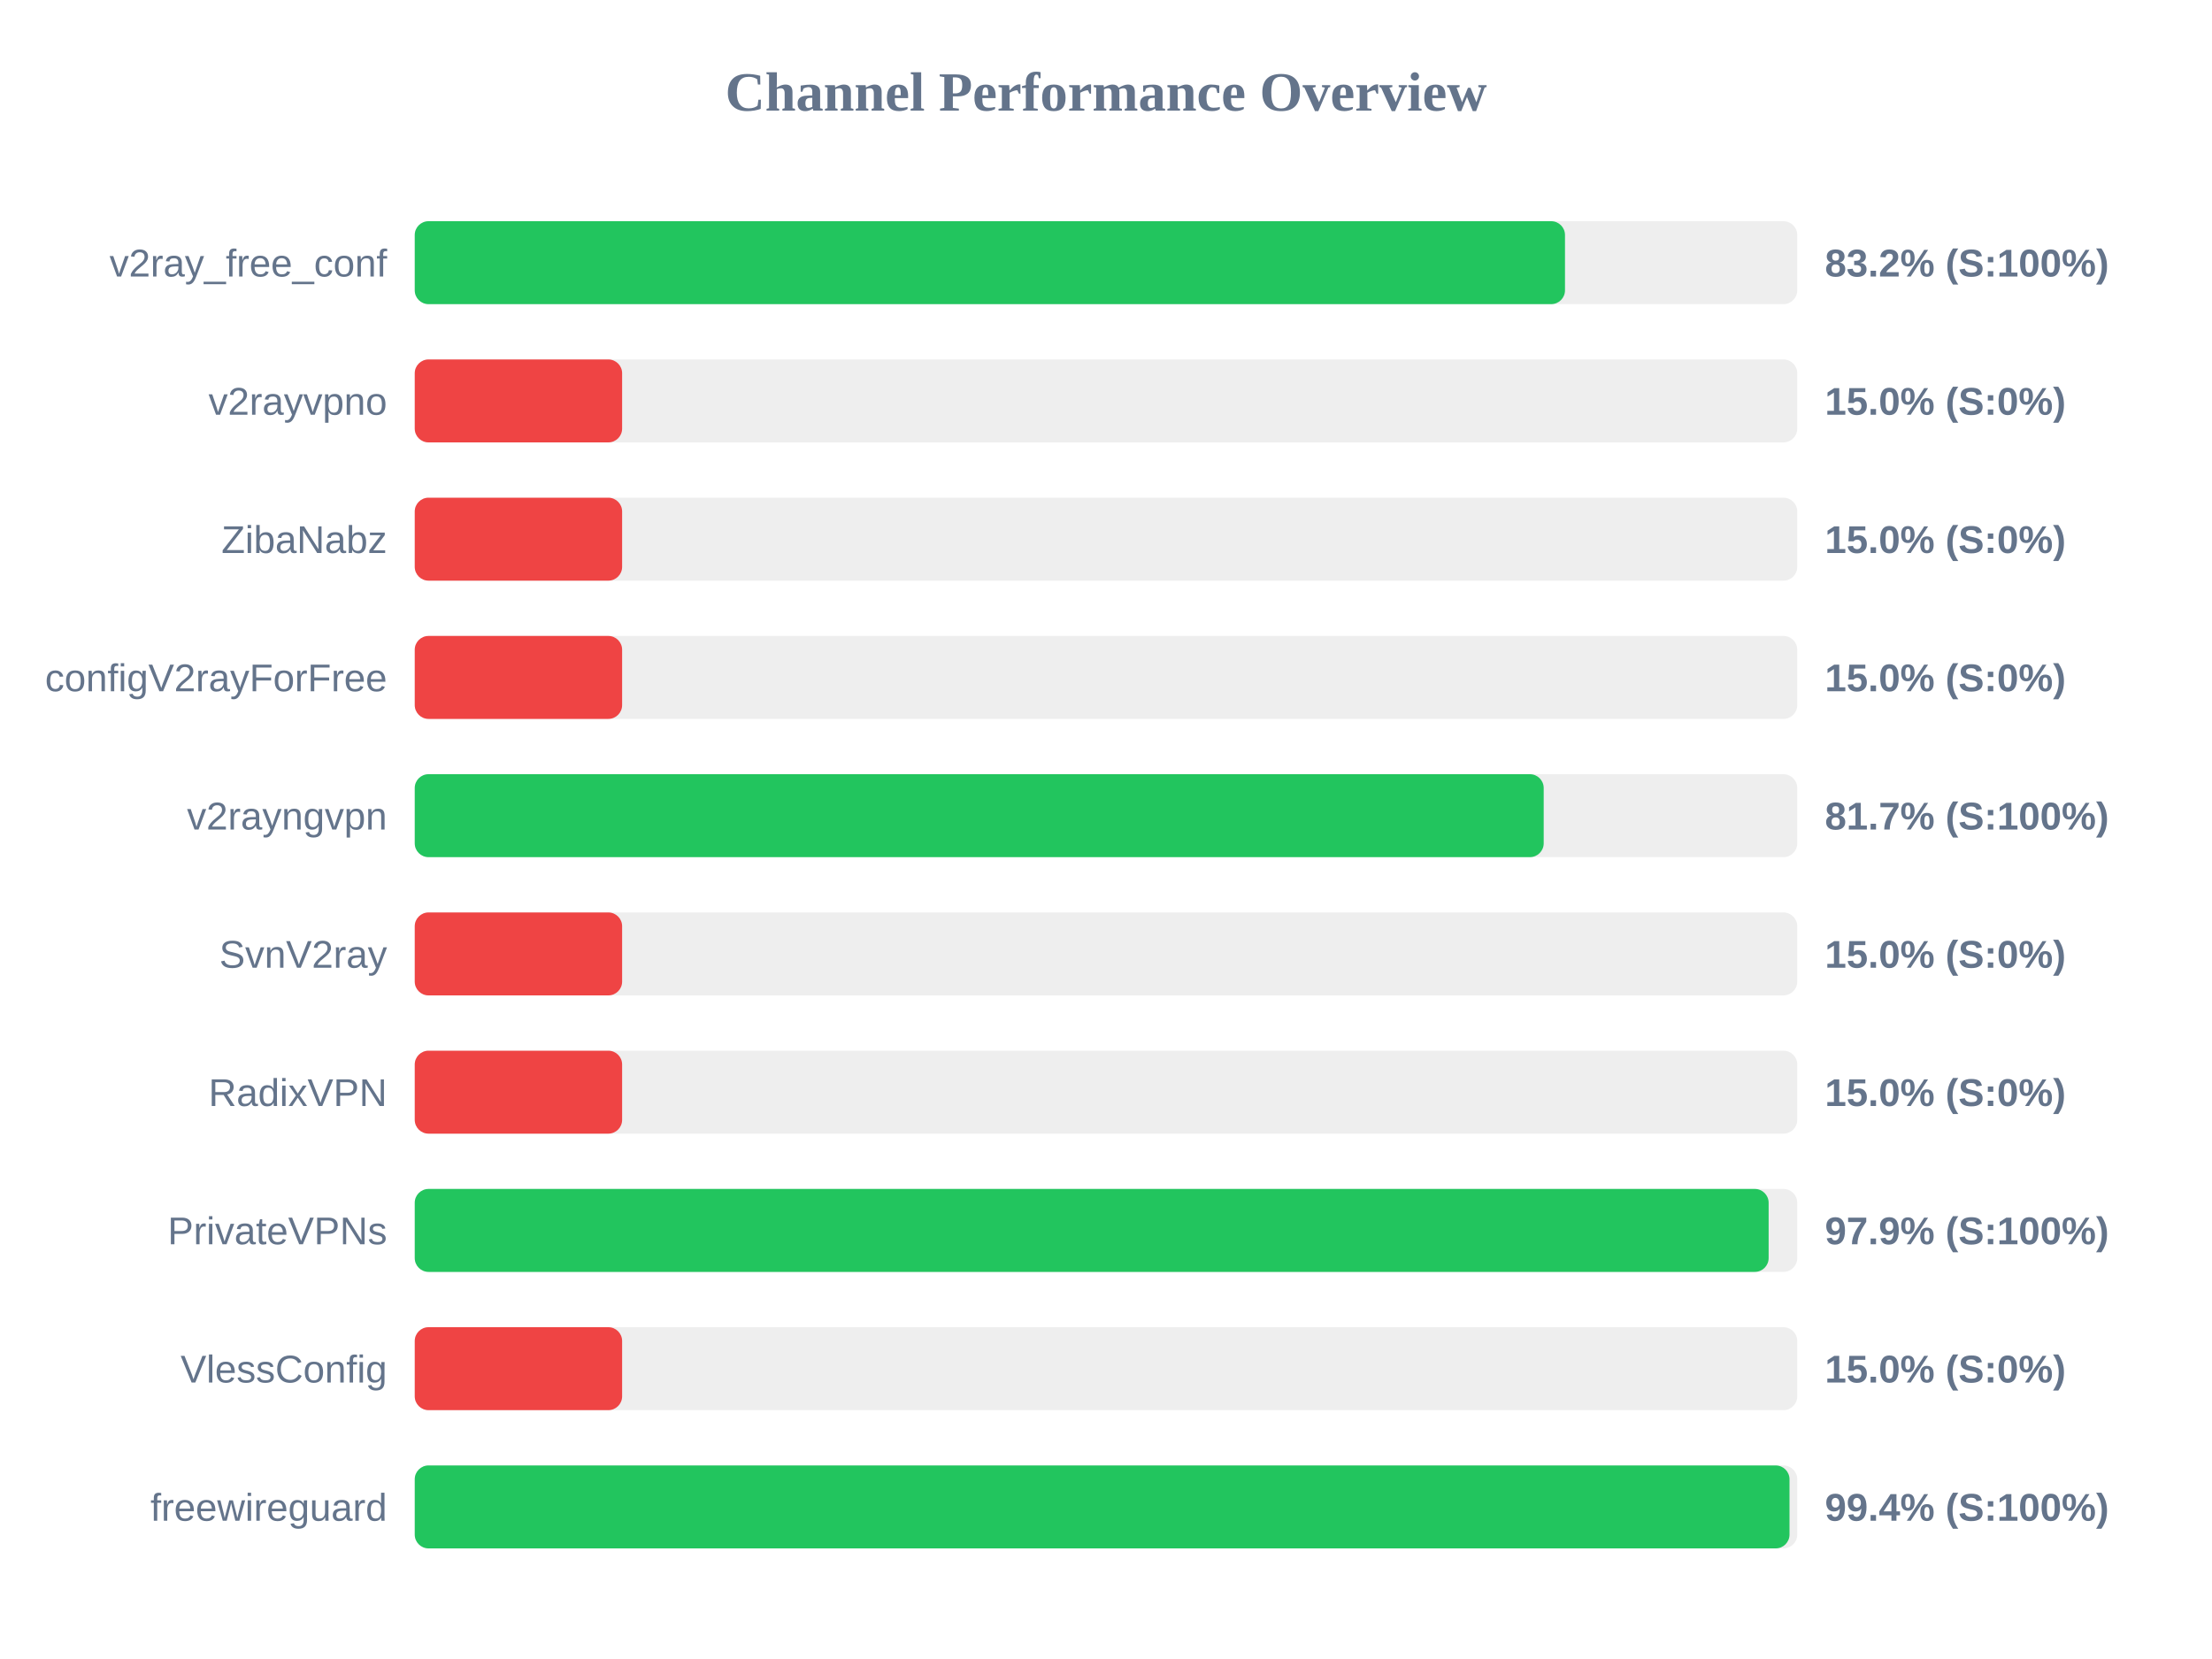
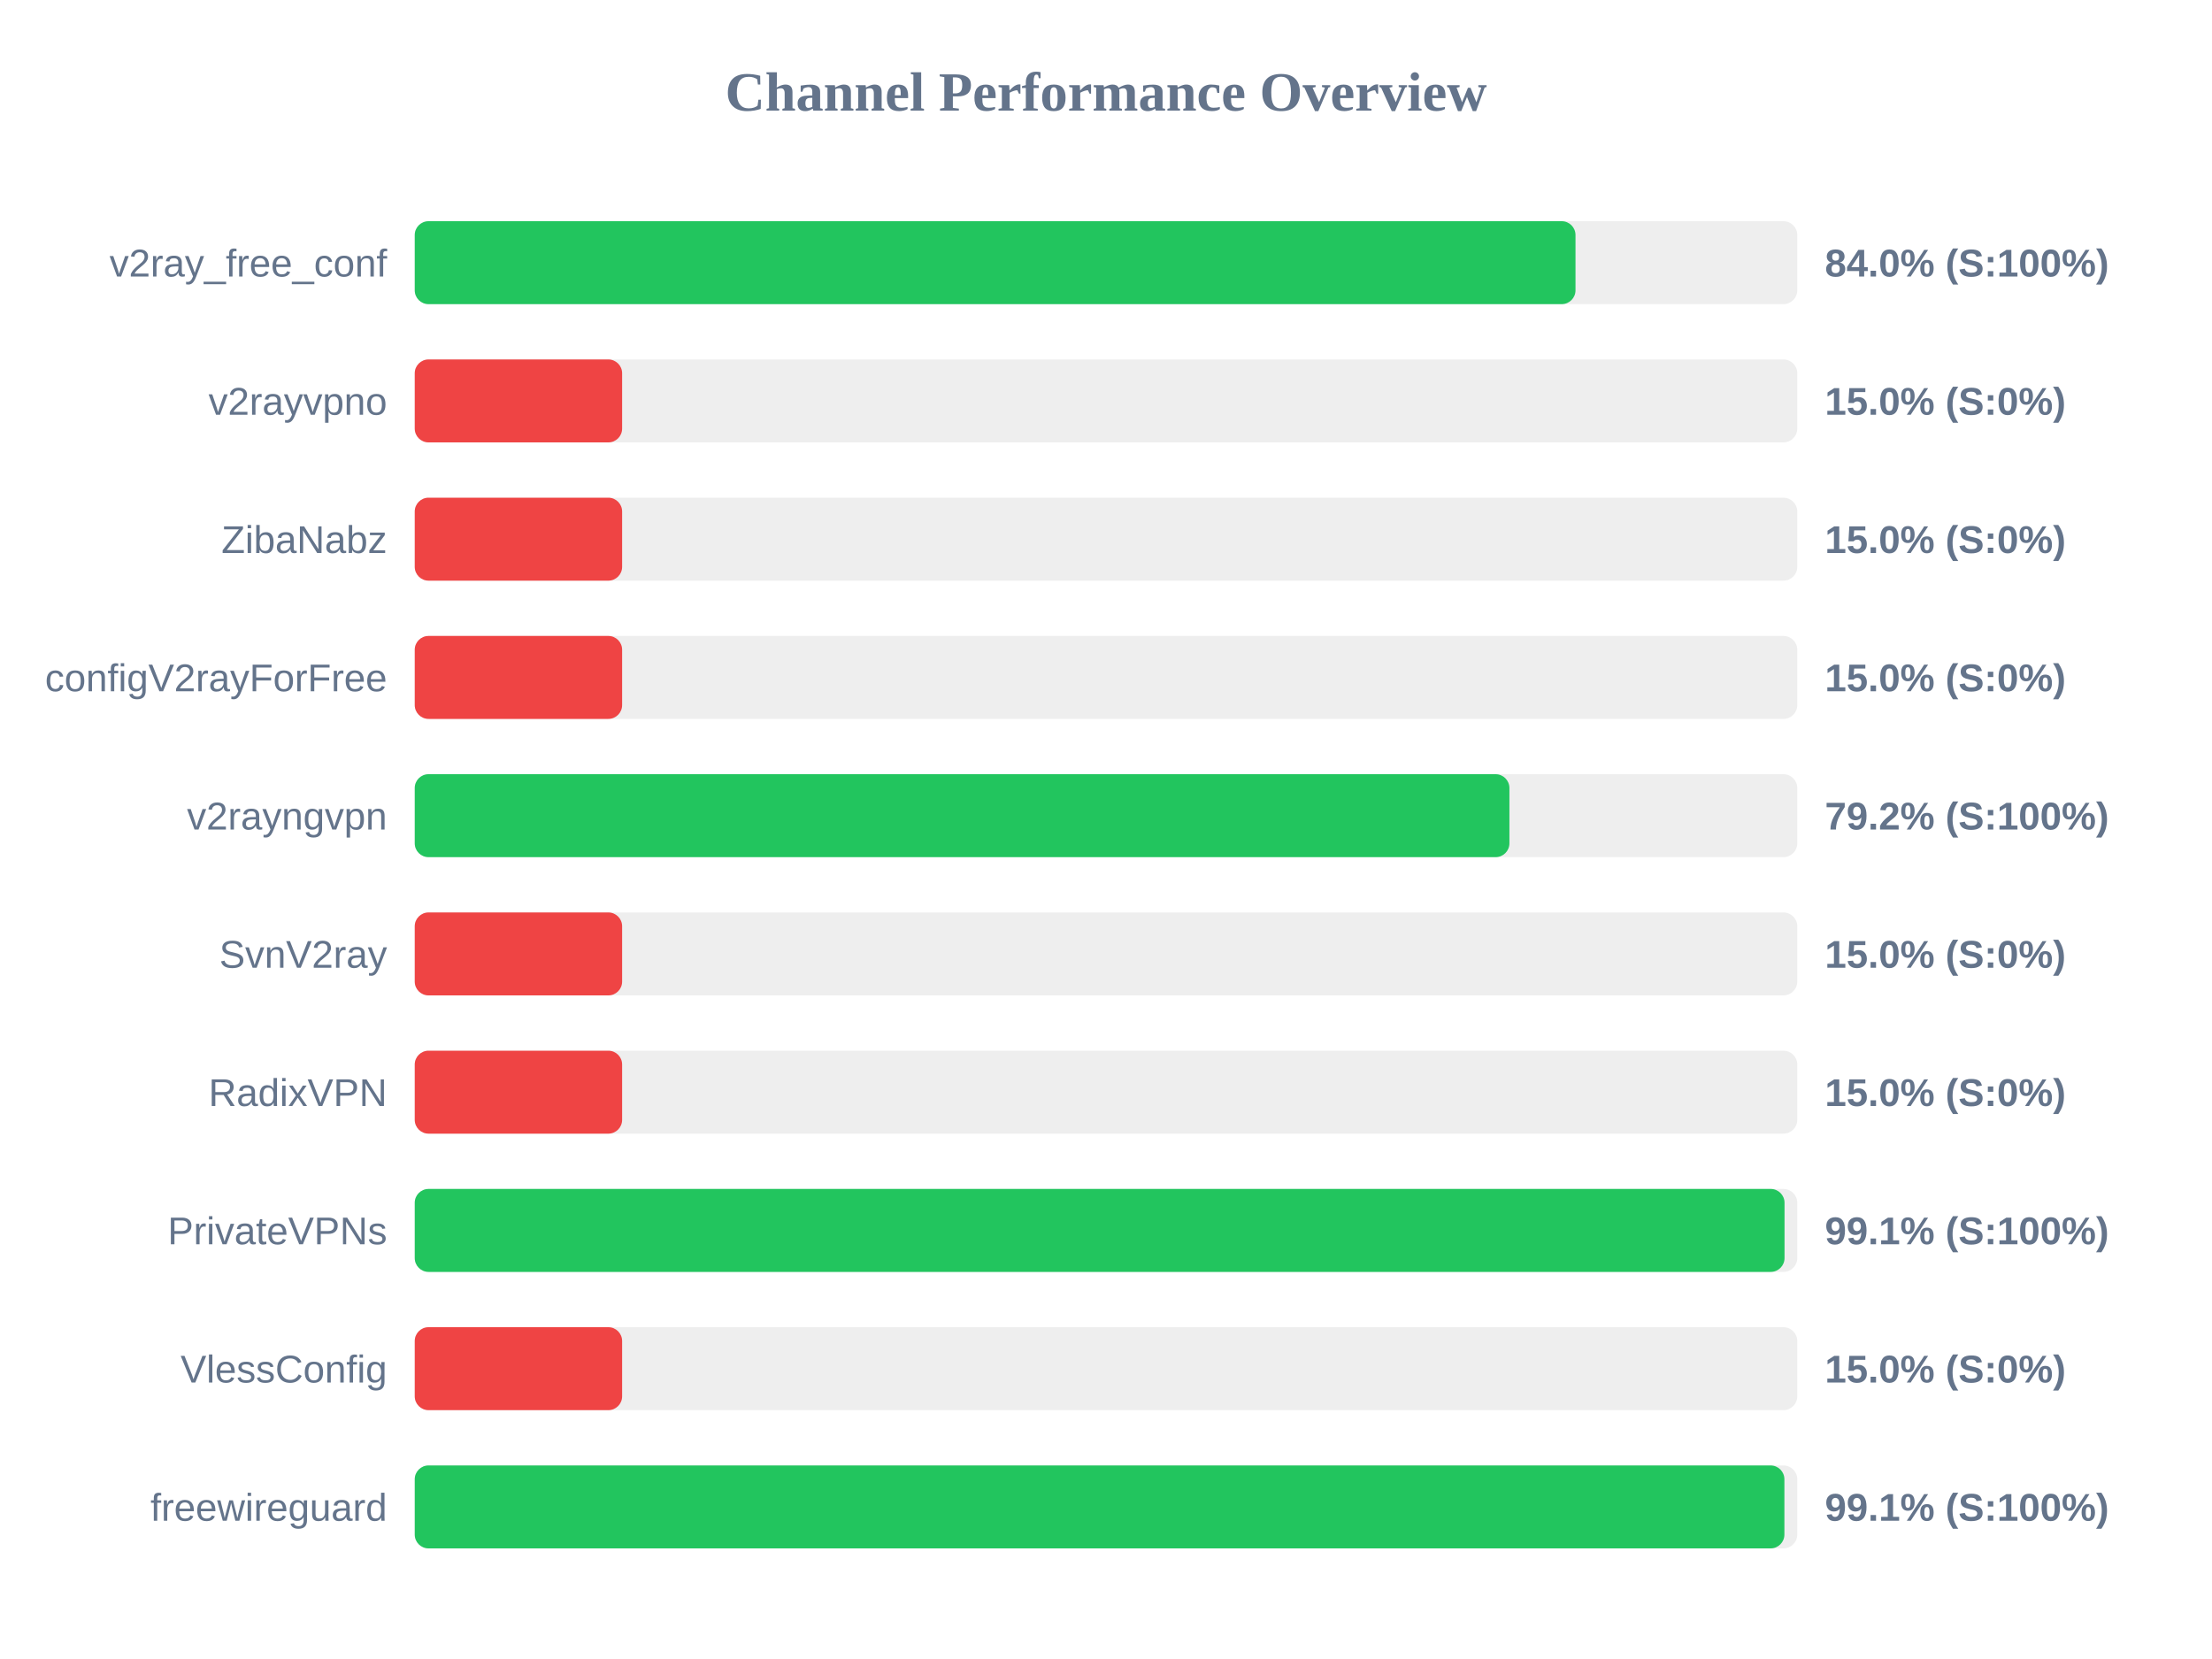
<svg xmlns="http://www.w3.org/2000/svg" width="800" height="600" version="1.1">
  <style>
        .row { font: 14px Arial; fill: #64748b; }
        .score { font: bold 14px Arial; fill: #64748b; }
    </style>
  <text x="400" y="40" text-anchor="middle" font-size="20px" font-weight="bold" fill="#64748b">Channel Performance Overview</text>
  <rect x="150" y="80" width="500" height="30" fill="#eee" rx="5" />
-   <rect x="150" y="80" width="416.0" height="30" fill="#22c55e" rx="5" />
+   <rect x="150" y="80" width="419.8" height="30" fill="#22c55e" rx="5" />
  <text x="140" y="100" text-anchor="end" class="row">v2ray_free_conf</text>
-   <text x="660" y="100" text-anchor="start" class="score">83.2% (S:100%)</text>
+   <text x="660" y="100" text-anchor="start" class="score">84.0% (S:100%)</text>
  <rect x="150" y="130" width="500" height="30" fill="#eee" rx="5" />
  <rect x="150" y="130" width="75.0" height="30" fill="#ef4444" rx="5" />
  <text x="140" y="150" text-anchor="end" class="row">v2rayvpno</text>
  <text x="660" y="150" text-anchor="start" class="score">15.0% (S:0%)</text>
  <rect x="150" y="180" width="500" height="30" fill="#eee" rx="5" />
  <rect x="150" y="180" width="75.0" height="30" fill="#ef4444" rx="5" />
  <text x="140" y="200" text-anchor="end" class="row">ZibaNabz</text>
  <text x="660" y="200" text-anchor="start" class="score">15.0% (S:0%)</text>
  <rect x="150" y="230" width="500" height="30" fill="#eee" rx="5" />
  <rect x="150" y="230" width="75.0" height="30" fill="#ef4444" rx="5" />
  <text x="140" y="250" text-anchor="end" class="row">configV2rayForFree</text>
  <text x="660" y="250" text-anchor="start" class="score">15.0% (S:0%)</text>
  <rect x="150" y="280" width="500" height="30" fill="#eee" rx="5" />
-   <rect x="150" y="280" width="408.3" height="30" fill="#22c55e" rx="5" />
+   <rect x="150" y="280" width="395.9" height="30" fill="#22c55e" rx="5" />
  <text x="140" y="300" text-anchor="end" class="row">v2rayngvpn</text>
-   <text x="660" y="300" text-anchor="start" class="score">81.7% (S:100%)</text>
+   <text x="660" y="300" text-anchor="start" class="score">79.2% (S:100%)</text>
  <rect x="150" y="330" width="500" height="30" fill="#eee" rx="5" />
  <rect x="150" y="330" width="75.0" height="30" fill="#ef4444" rx="5" />
  <text x="140" y="350" text-anchor="end" class="row">SvnV2ray</text>
  <text x="660" y="350" text-anchor="start" class="score">15.0% (S:0%)</text>
  <rect x="150" y="380" width="500" height="30" fill="#eee" rx="5" />
  <rect x="150" y="380" width="75.0" height="30" fill="#ef4444" rx="5" />
  <text x="140" y="400" text-anchor="end" class="row">RadixVPN</text>
  <text x="660" y="400" text-anchor="start" class="score">15.0% (S:0%)</text>
  <rect x="150" y="430" width="500" height="30" fill="#eee" rx="5" />
-   <rect x="150" y="430" width="489.65" height="30" fill="#22c55e" rx="5" />
+   <rect x="150" y="430" width="495.4" height="30" fill="#22c55e" rx="5" />
  <text x="140" y="450" text-anchor="end" class="row">PrivateVPNs</text>
-   <text x="660" y="450" text-anchor="start" class="score">97.9% (S:100%)</text>
+   <text x="660" y="450" text-anchor="start" class="score">99.1% (S:100%)</text>
  <rect x="150" y="480" width="500" height="30" fill="#eee" rx="5" />
  <rect x="150" y="480" width="75.0" height="30" fill="#ef4444" rx="5" />
  <text x="140" y="500" text-anchor="end" class="row">VlessConfig</text>
  <text x="660" y="500" text-anchor="start" class="score">15.0% (S:0%)</text>
  <rect x="150" y="530" width="500" height="30" fill="#eee" rx="5" />
-   <rect x="150" y="530" width="497.2" height="30" fill="#22c55e" rx="5" />
+   <rect x="150" y="530" width="495.35" height="30" fill="#22c55e" rx="5" />
  <text x="140" y="550" text-anchor="end" class="row">freewireguard</text>
-   <text x="660" y="550" text-anchor="start" class="score">99.4% (S:100%)</text>
+   <text x="660" y="550" text-anchor="start" class="score">99.1% (S:100%)</text>
</svg>
